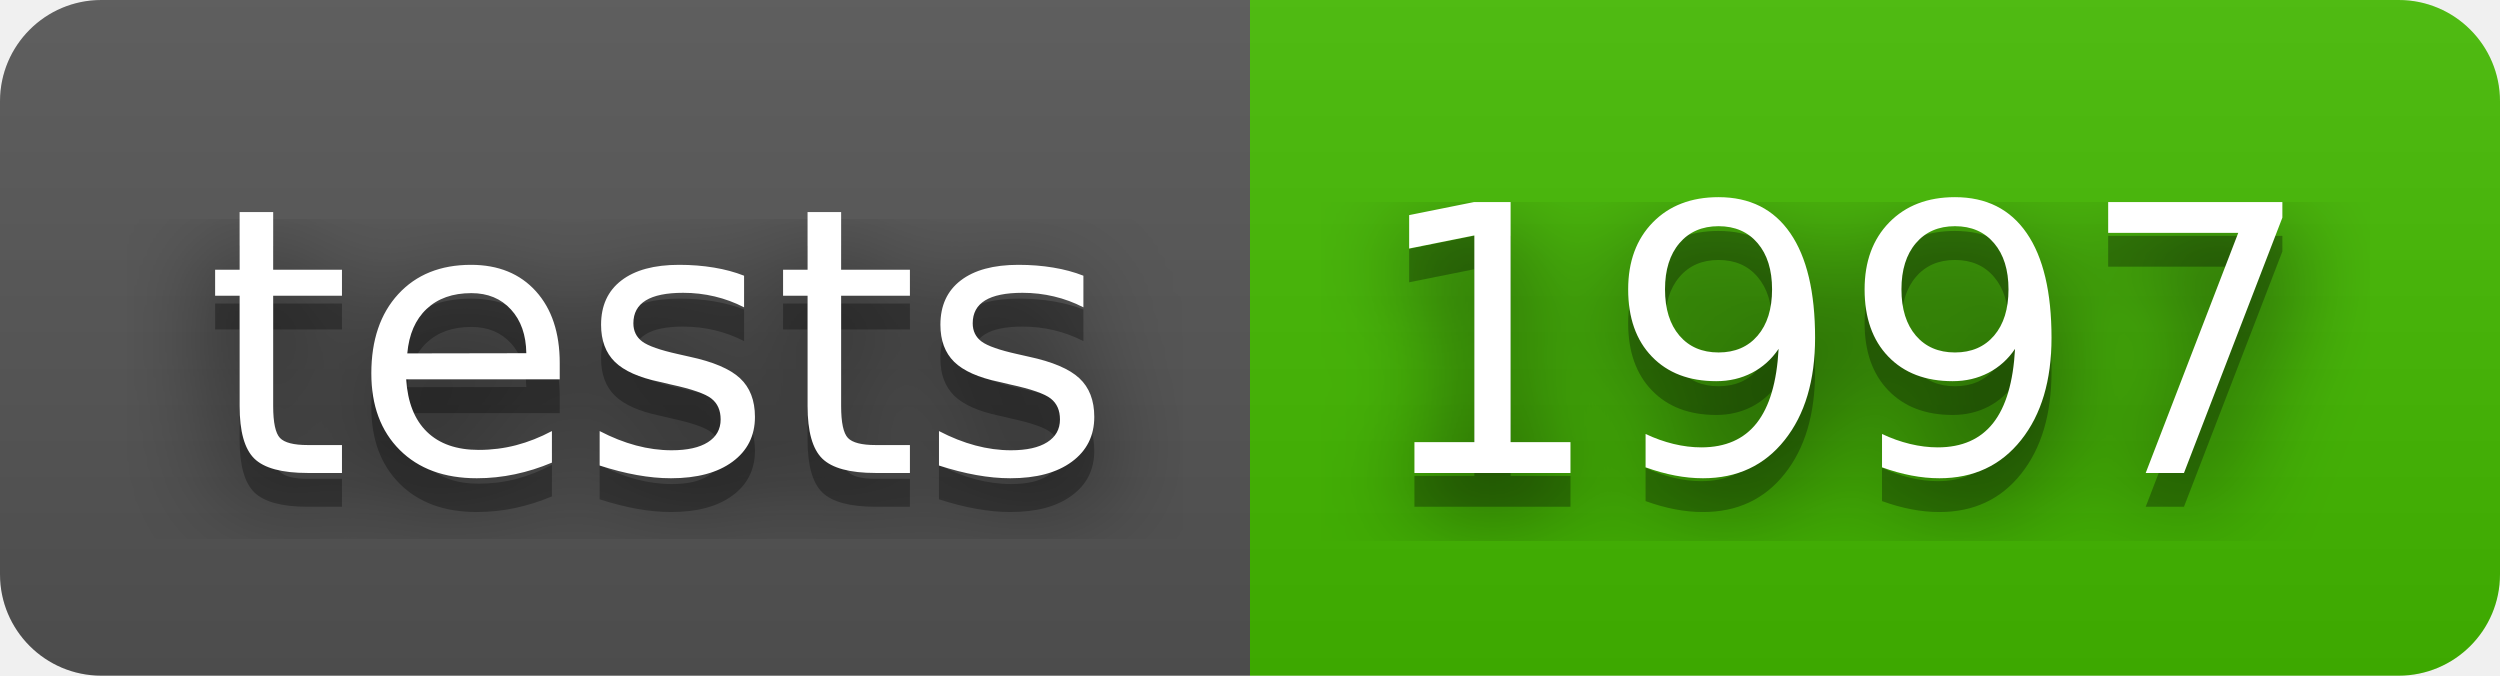
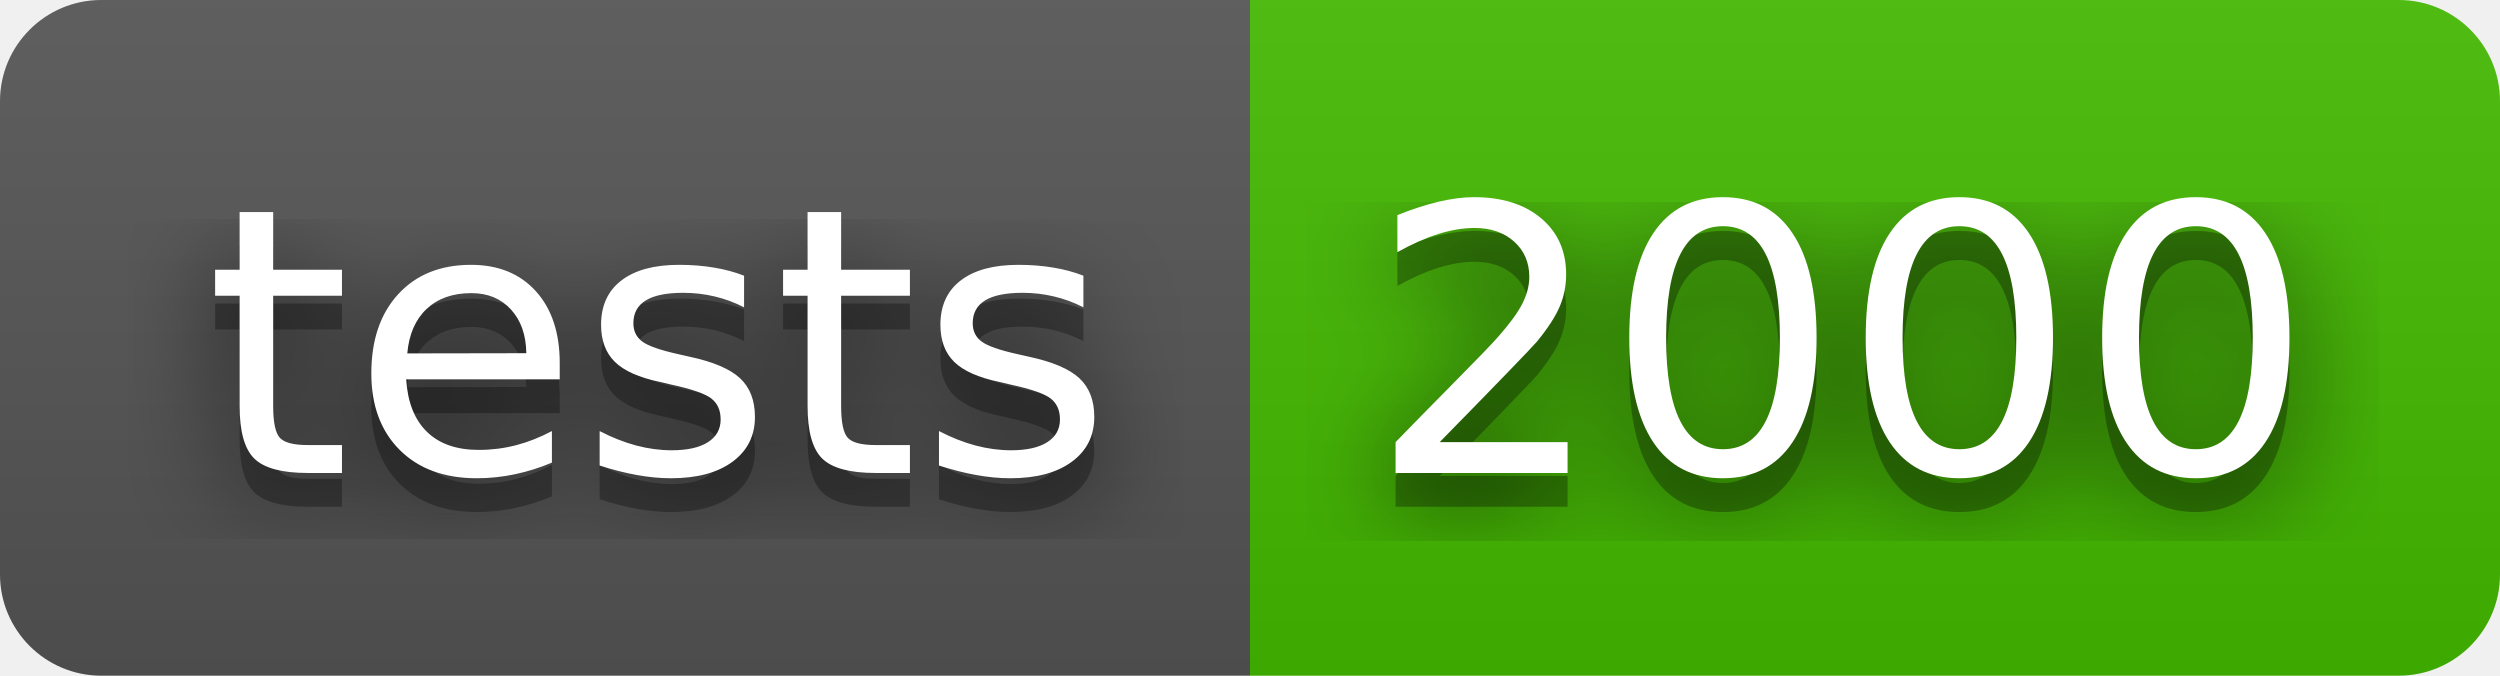
- <svg xmlns="http://www.w3.org/2000/svg" width="74" height="20" role="img" aria-label="tests: 1997">
+ <svg xmlns="http://www.w3.org/2000/svg" width="74" height="20" role="img" aria-label="tests: 2000">
  <filter id="blur">
    <feGaussianBlur stdDeviation="16" />
  </filter>
  <linearGradient id="s" x2="0" y2="100%">
    <stop offset="0" stop-color="#bbb" stop-opacity=".1" />
    <stop offset="1" stop-opacity=".1" />
  </linearGradient>
  <clipPath id="r">
    <rect width="74" height="20" rx="3" />
  </clipPath>
  <g clip-path="url(#r)">
    <rect width="37" height="20" fill="#555" />
    <rect x="37" width="37" height="20" fill="#4b0" />
    <rect width="74" height="20" fill="url(#s)" />
  </g>
  <g fill="#fff" text-anchor="middle" font-family="Verdana,Geneva,DejaVu Sans,sans-serif" text-rendering="geometricPrecision" font-size="110">
    <g transform="scale(.1)">
      <g aria-hidden="true" fill="#010101">
        <text x="195" y="150" fill-opacity=".8" filter="url(#blur)" textLength="270">tests</text>
        <text x="195" y="150" fill-opacity=".3" textLength="270">tests</text>
      </g>
      <text x="195" y="140" textLength="270">tests</text>
    </g>
    <g transform="scale(.1)">
      <g aria-hidden="true" fill="#010101">
-         <text x="545" y="150" fill-opacity=".8" filter="url(#blur)" textLength="270">1997</text>
-         <text x="545" y="150" fill-opacity=".3" textLength="270">1997</text>
+         <text x="545" y="150" fill-opacity=".8" filter="url(#blur)" textLength="270">2000</text>
+         <text x="545" y="150" fill-opacity=".3" textLength="270">2000</text>
      </g>
-       <text x="545" y="140" textLength="270">1997</text>
+       <text x="545" y="140" textLength="270">2000</text>
    </g>
  </g>
</svg>
